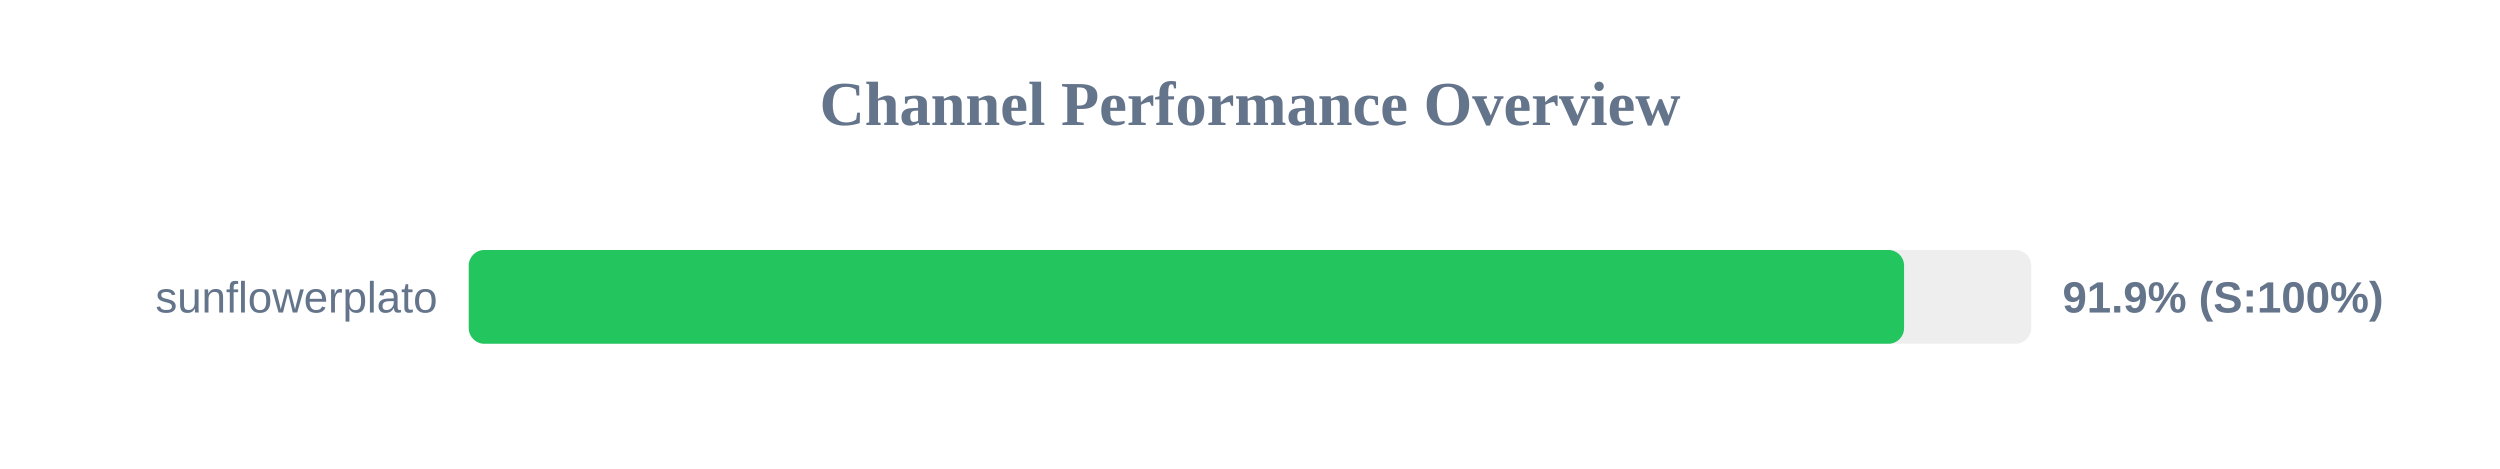
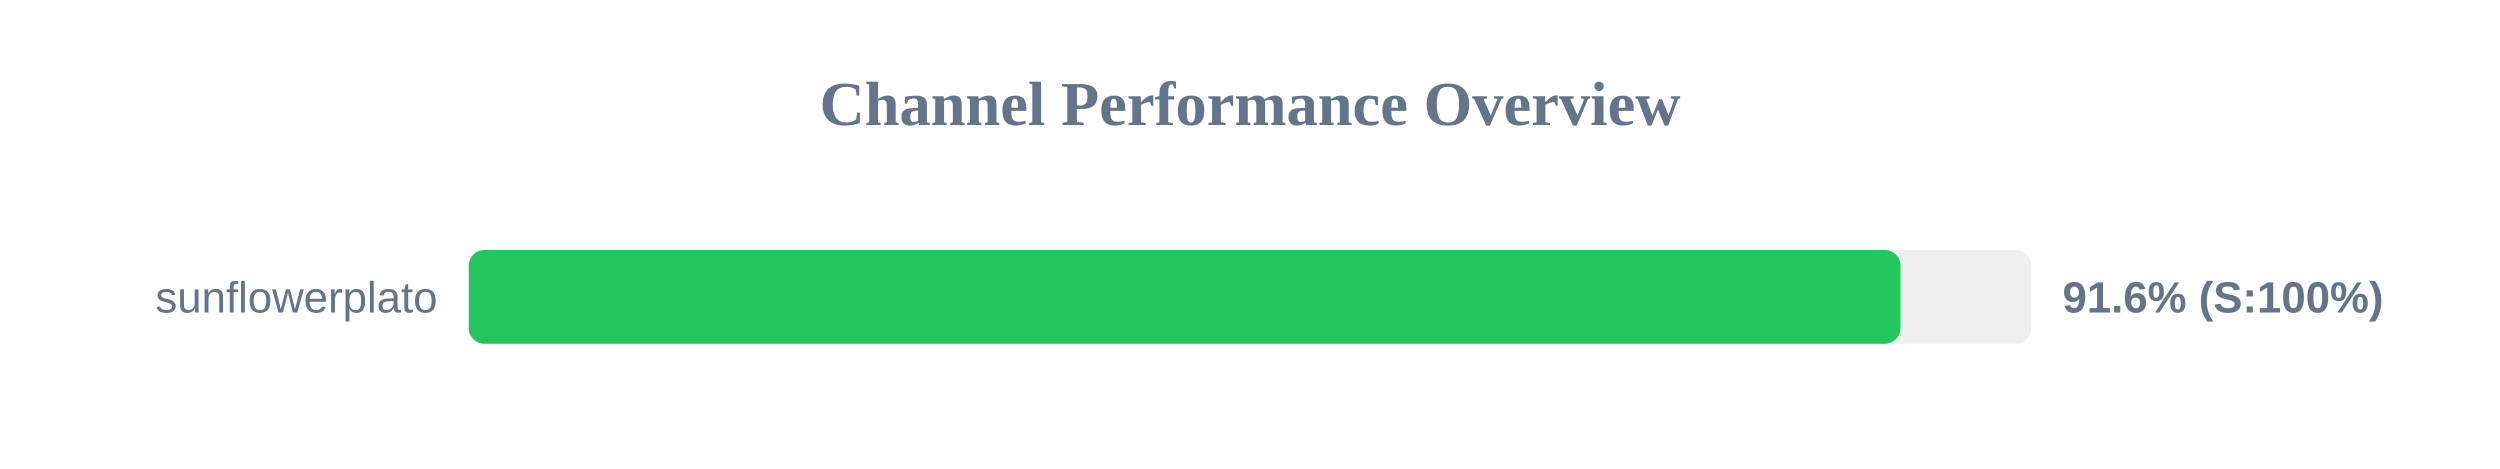
<svg xmlns="http://www.w3.org/2000/svg" width="800" height="150" version="1.1">
  <style>
        .row { font: 14px Arial; fill: #64748b; }
        .score { font: bold 14px Arial; fill: #64748b; }
    </style>
  <text x="400" y="40" text-anchor="middle" font-size="20px" font-weight="bold" fill="#64748b">Channel Performance Overview</text>
  <rect x="150" y="80" width="500" height="30" fill="#eee" rx="5" />
-   <rect x="150" y="80" width="459.3" height="30" fill="#22c55e" rx="5" />
+   <rect x="150" y="80" width="458.15" height="30" fill="#22c55e" rx="5" />
  <text x="140" y="100" text-anchor="end" class="row">sunflowerplato</text>
-   <text x="660" y="100" text-anchor="start" class="score">91.9% (S:100%)</text>
+   <text x="660" y="100" text-anchor="start" class="score">91.6% (S:100%)</text>
</svg>
